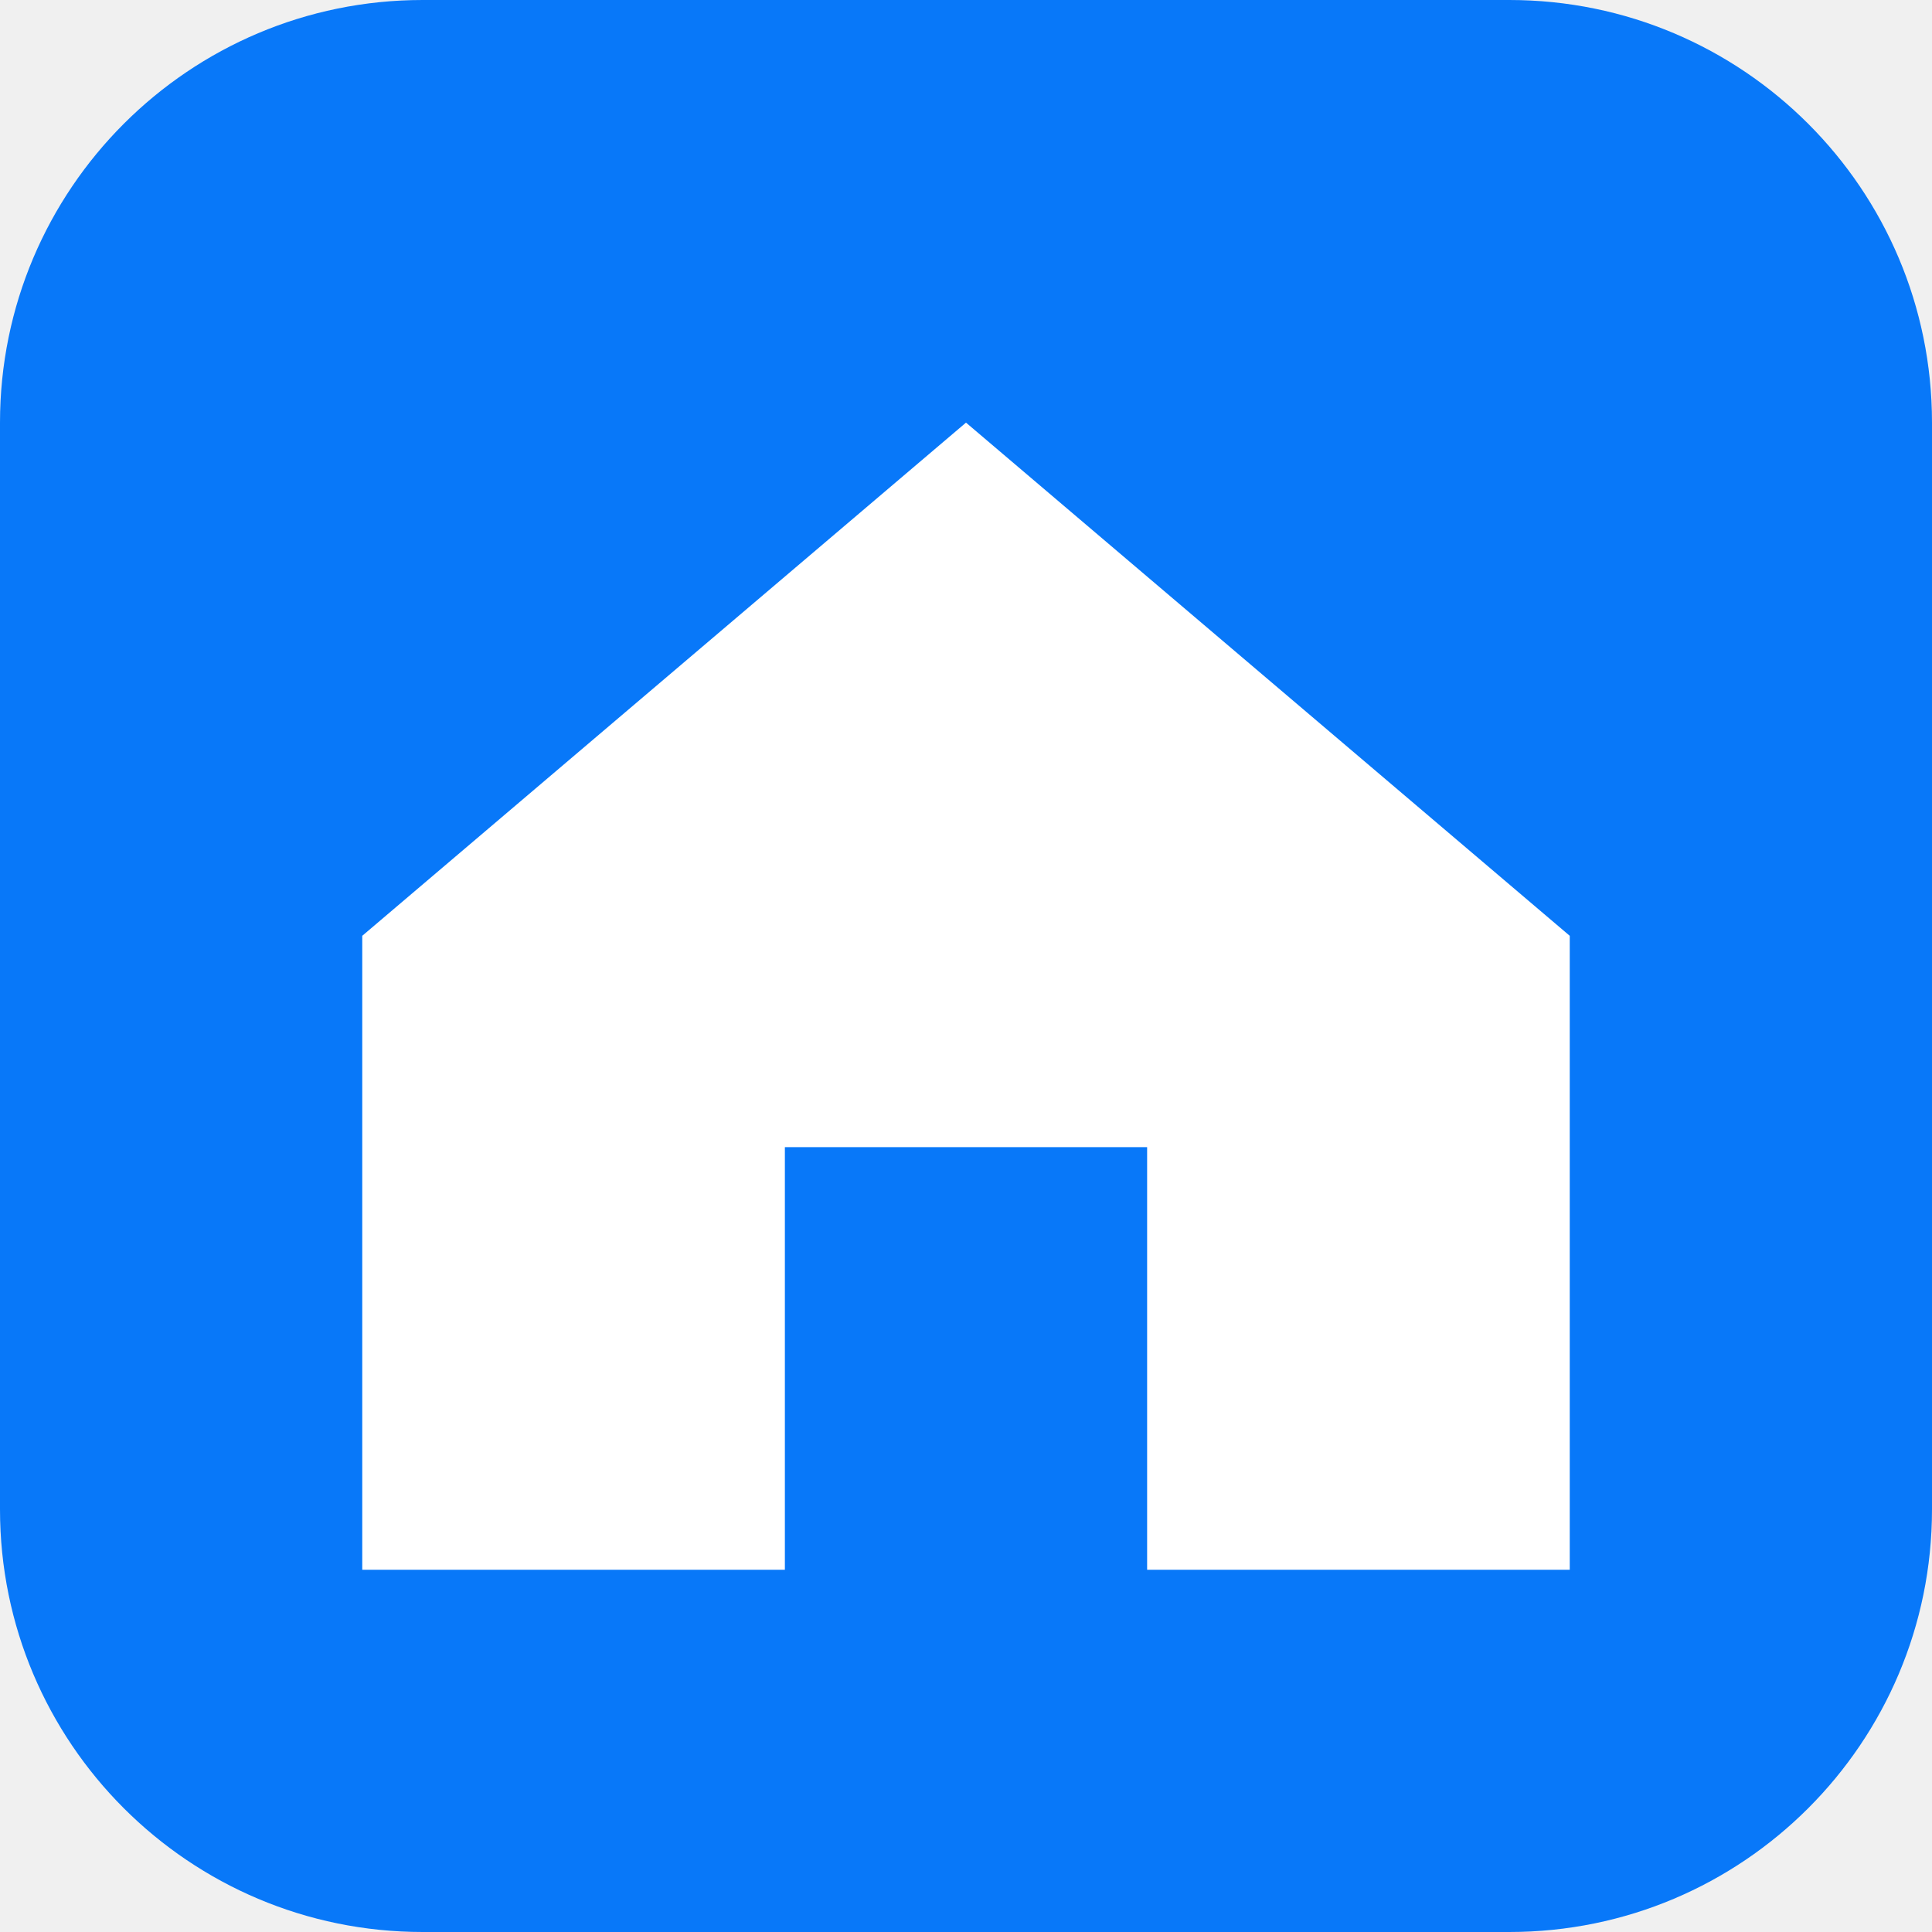
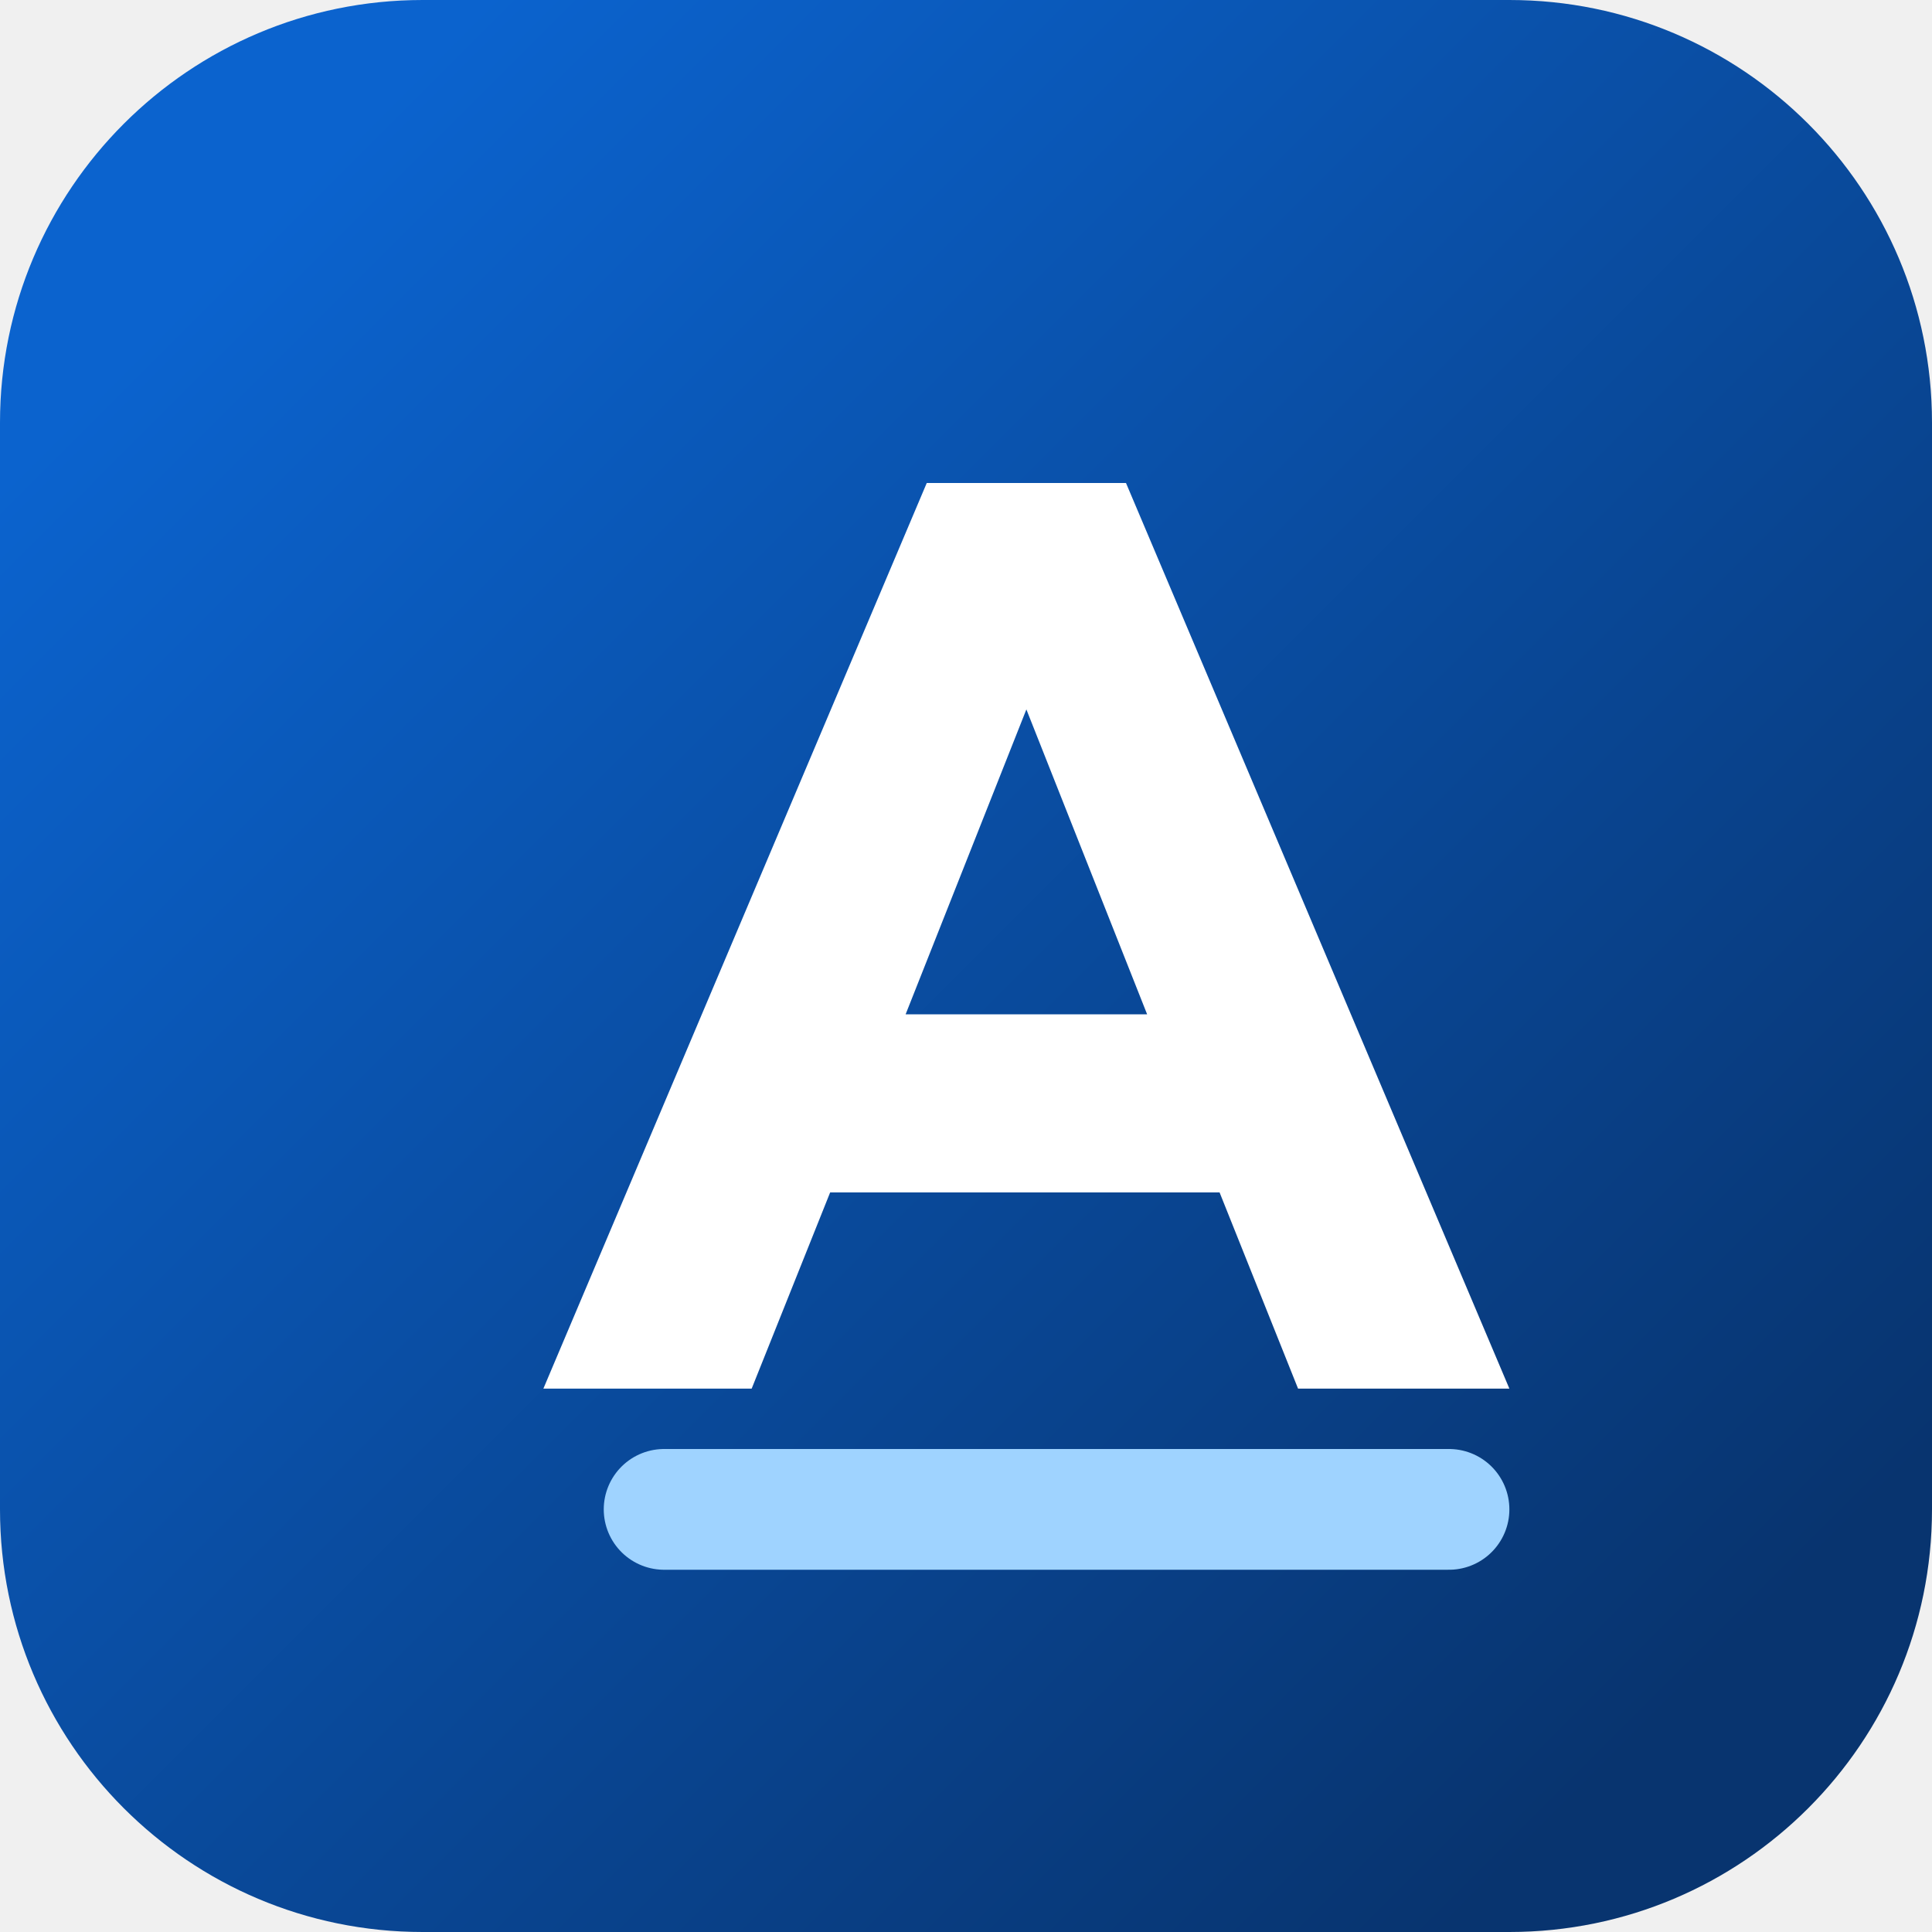
- <svg xmlns="http://www.w3.org/2000/svg" viewBox="0 0 64 64">
-   <rect width="64" height="64" rx="14" fill="#0878f9" />
-   <path d="M12 31 32 14l20 17v21H38V38H26v14H12z" fill="white" />
+ <svg xmlns="http://www.w3.org/2000/svg" viewBox="0 0 64 64" role="img" aria-label="ARXION favicon">
+   <defs>
+     <linearGradient id="g" x1="8" y1="8" x2="56" y2="56" gradientUnits="userSpaceOnUse">
+       <stop stop-color="#0b63ce" />
+       <stop offset="1" stop-color="#08346f" />
+     </linearGradient>
+   </defs>
+   <rect width="64" height="64" rx="14" fill="url(#g)" />
+   <path d="M18 46 30.7 16h6.6L50 46h-7l-2.6-6.5H27.5L24.9 46h-6.9Zm12-12.4h8l-4-10.1-4 10.1Z" fill="#fff" />
+   <path d="M22 50h26" stroke="#9fd3ff" stroke-width="4" stroke-linecap="round" />
</svg>
